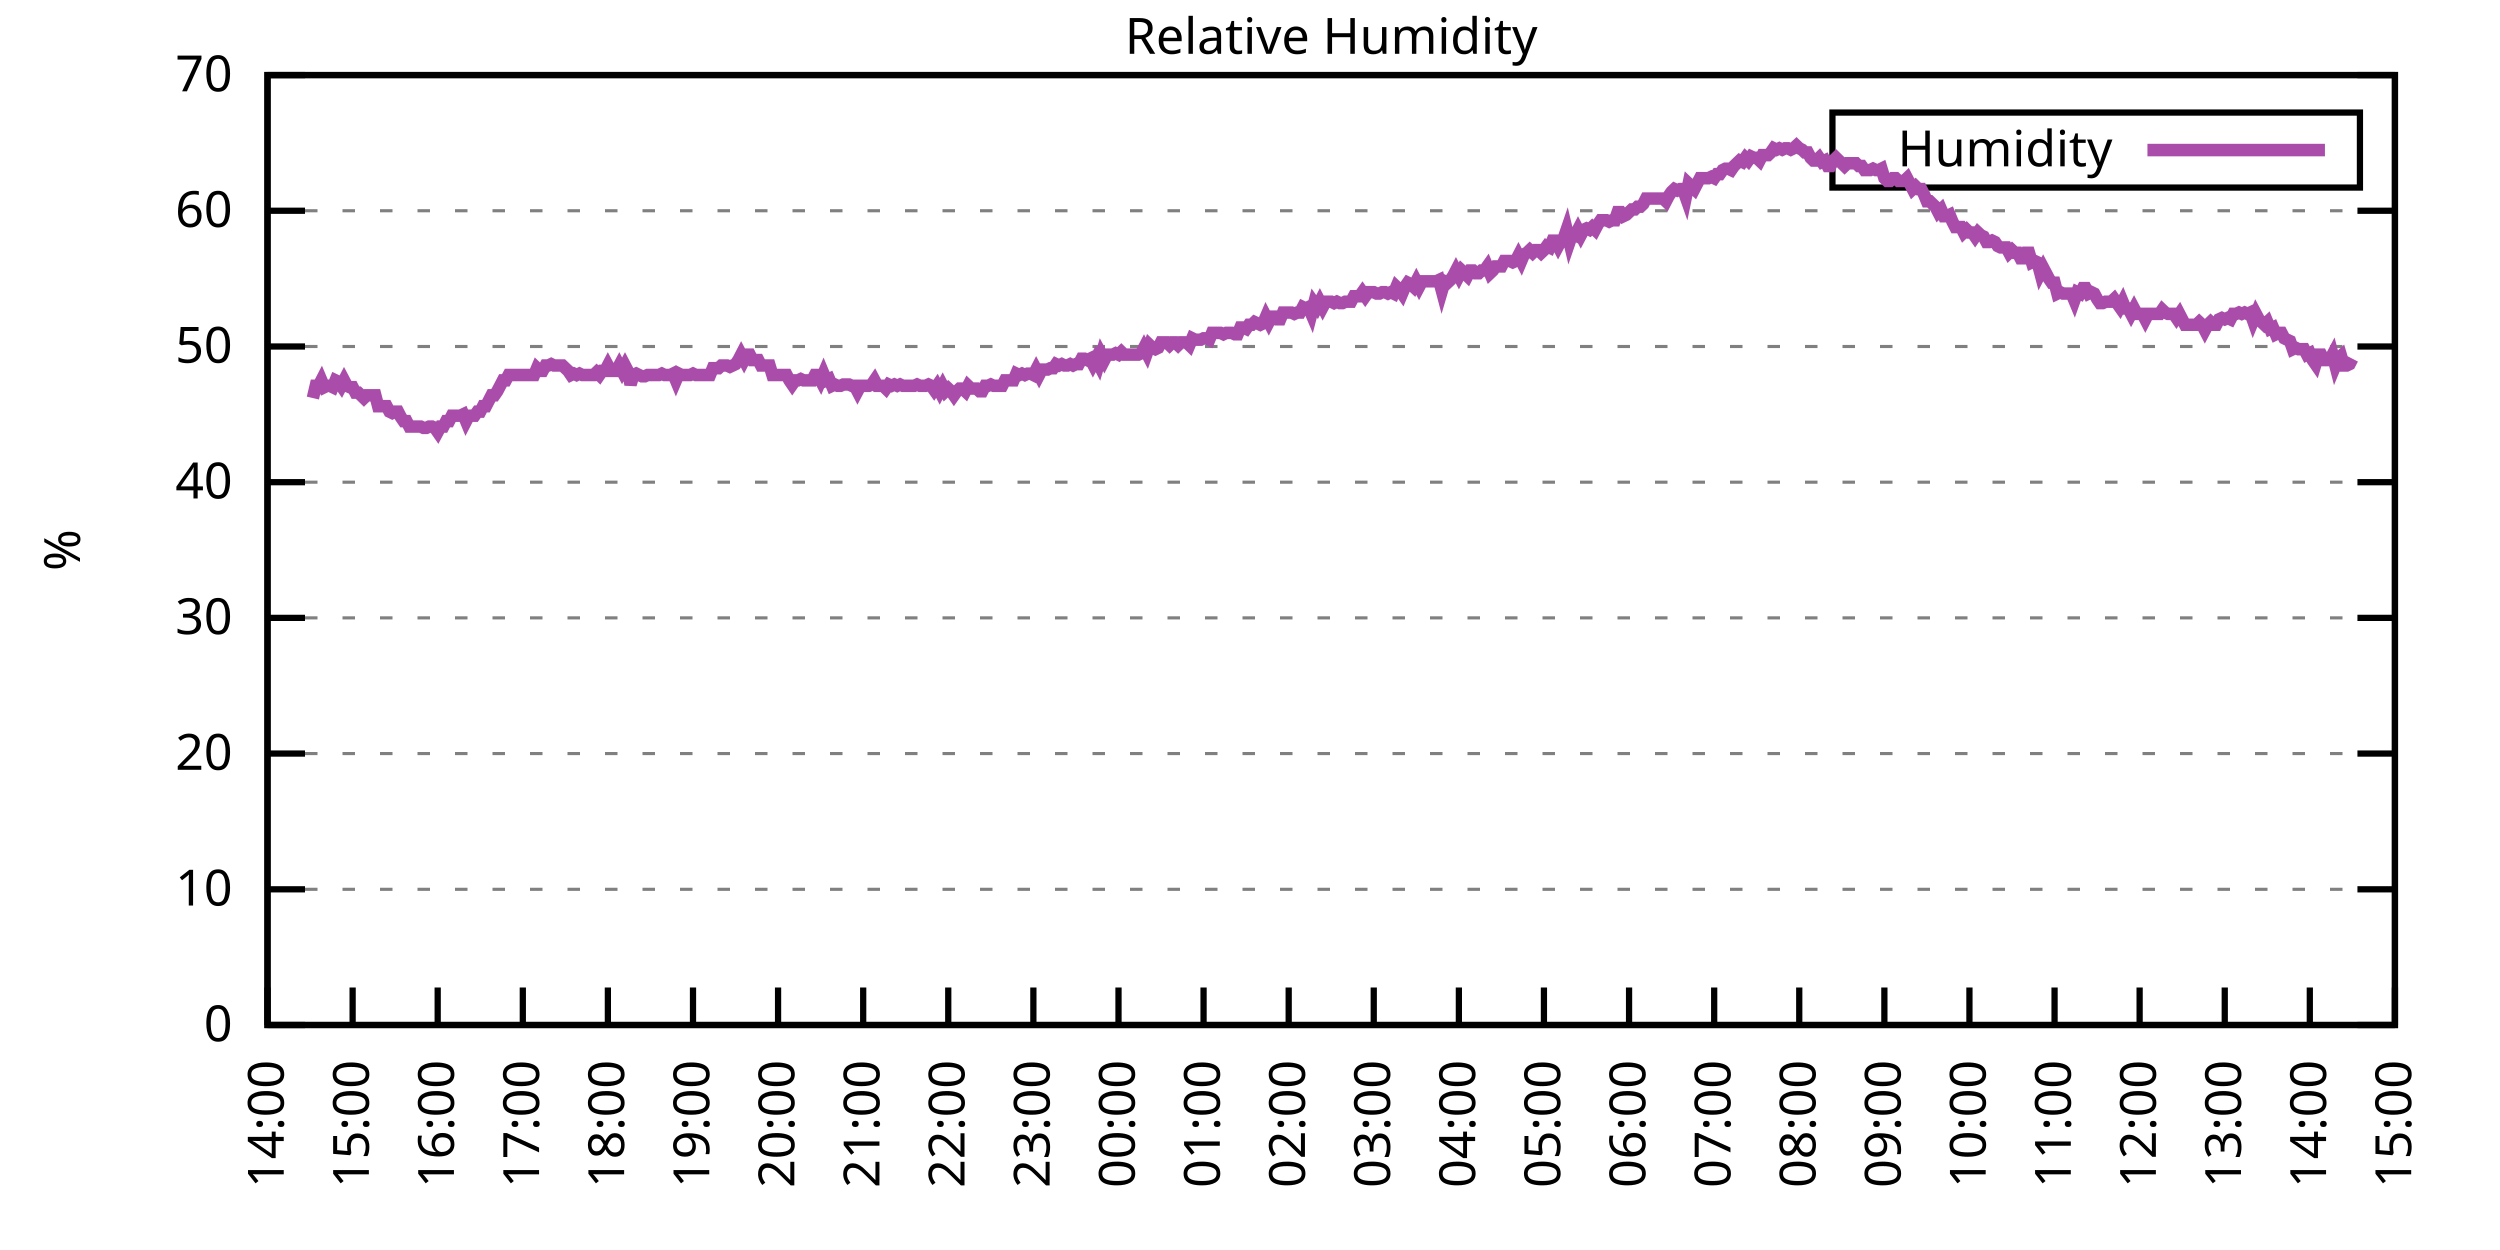
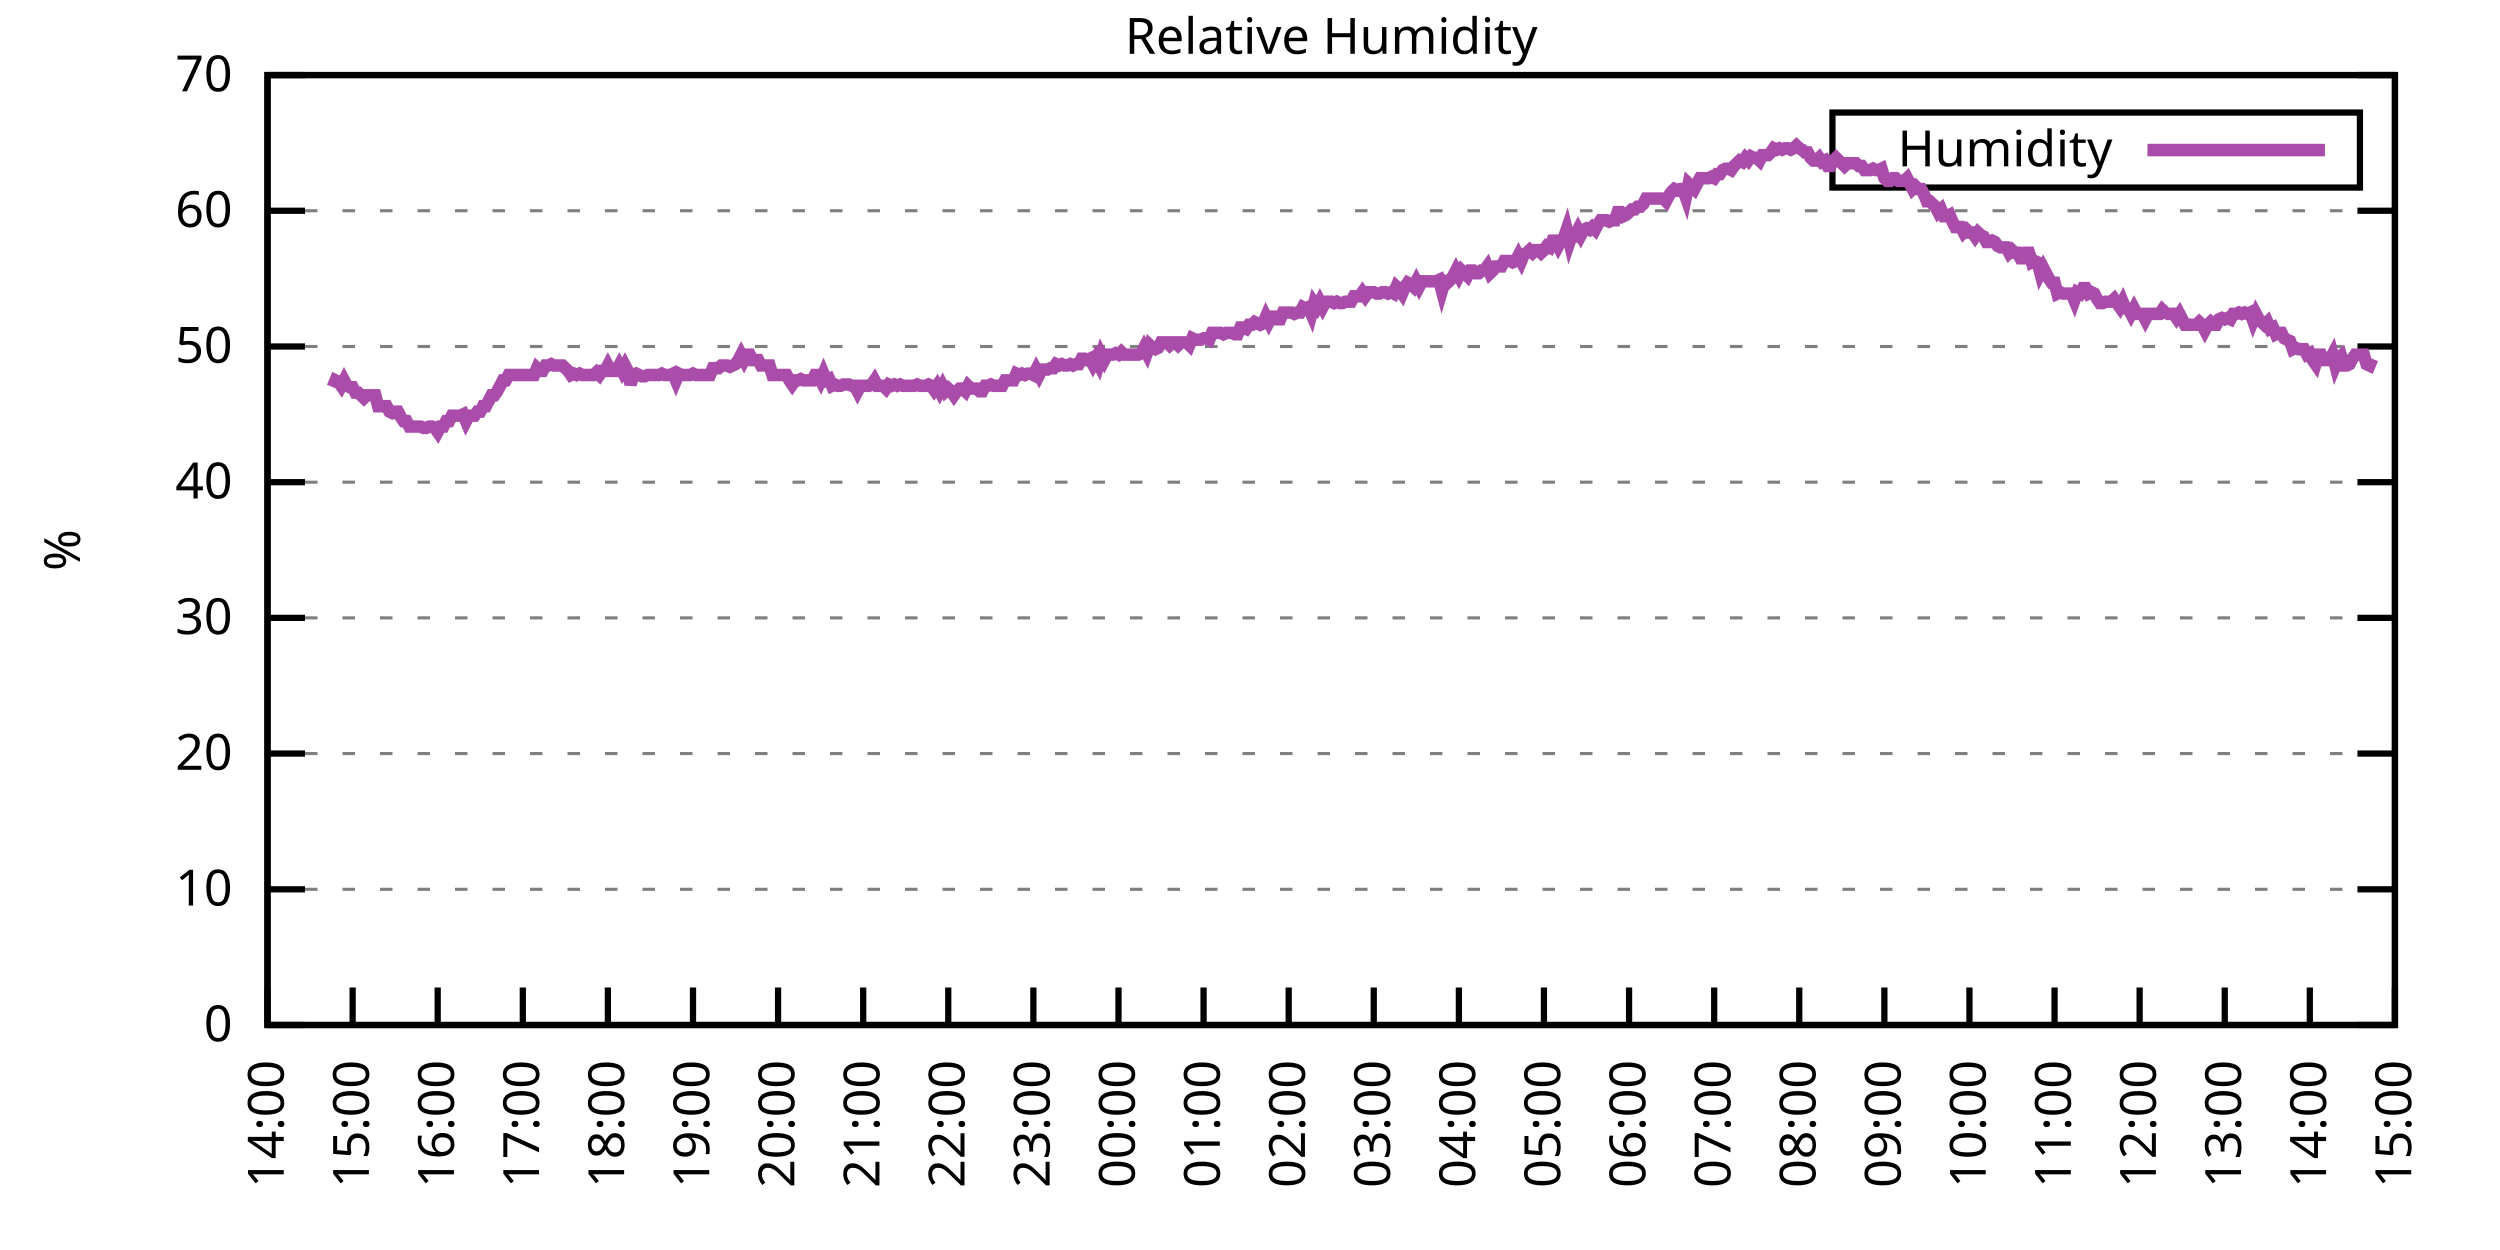
<svg xmlns="http://www.w3.org/2000/svg" xmlns:xlink="http://www.w3.org/1999/xlink" width="400" height="200" viewBox="0 0 400 200">
  <g id="gnuplot_canvas">
    <rect x="0" y="0" width="400" height="200" fill="none" />
    <defs>
      <circle id="gpDot" r="0.5" stroke-width="0.5" stroke="currentColor" />
      <path id="gpPt0" stroke-width="0.333" stroke="currentColor" d="M-1,0 h2 M0,-1 v2" />
      <path id="gpPt1" stroke-width="0.333" stroke="currentColor" d="M-1,-1 L1,1 M1,-1 L-1,1" />
      <path id="gpPt2" stroke-width="0.333" stroke="currentColor" d="M-1,0 L1,0 M0,-1 L0,1 M-1,-1 L1,1 M-1,1 L1,-1" />
      <rect id="gpPt3" stroke-width="0.333" stroke="currentColor" x="-1" y="-1" width="2" height="2" />
      <rect id="gpPt4" stroke-width="0.333" stroke="currentColor" fill="currentColor" x="-1" y="-1" width="2" height="2" />
      <circle id="gpPt5" stroke-width="0.333" stroke="currentColor" cx="0" cy="0" r="1" />
      <use xlink:href="#gpPt5" id="gpPt6" fill="currentColor" stroke="none" />
      <path id="gpPt7" stroke-width="0.333" stroke="currentColor" d="M0,-1.33 L-1.33,0.67 L1.33,0.67 z" />
      <use xlink:href="#gpPt7" id="gpPt8" fill="currentColor" stroke="none" />
      <use xlink:href="#gpPt7" id="gpPt9" stroke="currentColor" transform="rotate(180)" />
      <use xlink:href="#gpPt9" id="gpPt10" fill="currentColor" stroke="none" />
      <use xlink:href="#gpPt3" id="gpPt11" stroke="currentColor" transform="rotate(45)" />
      <use xlink:href="#gpPt11" id="gpPt12" fill="currentColor" stroke="none" />
      <path id="gpPt13" stroke-width="0.333" stroke="currentColor" d="M0,1.330 L1.265,0.411 L0.782,-1.067 L-0.782,-1.076 L-1.265,0.411 z" />
      <use xlink:href="#gpPt13" id="gpPt14" fill="currentColor" stroke="none" />
      <filter id="textbox" filterUnits="objectBoundingBox" x="0" y="0" height="1" width="1">
        <feFlood flood-color="white" flood-opacity="1" result="bgnd" />
        <feComposite in="SourceGraphic" in2="bgnd" operator="atop" />
      </filter>
      <filter id="greybox" filterUnits="objectBoundingBox" x="0" y="0" height="1" width="1">
        <feFlood flood-color="lightgrey" flood-opacity="1" result="grey" />
        <feComposite in="SourceGraphic" in2="grey" operator="atop" />
      </filter>
    </defs>
    <g fill="none" color="white" stroke="currentColor" stroke-width="1.00" stroke-linecap="butt" stroke-linejoin="miter">
</g>
    <g fill="none" color="black" stroke="currentColor" stroke-width="1.00" stroke-linecap="butt" stroke-linejoin="miter">
      <g stroke="none" shape-rendering="crispEdges">
        <polygon fill="rgb(255, 255, 255)" points="42.80,164.00 383.18,164.00 383.18,12.02 42.80,12.02 " />
      </g>
    </g>
    <g fill="none" color="black" stroke="currentColor" stroke-width="1.00" stroke-linecap="butt" stroke-linejoin="miter">
</g>
    <g fill="none" color="black" stroke="black" stroke-width="0.50" stroke-linecap="butt" stroke-linejoin="miter">
</g>
    <g fill="none" color="gray" stroke="currentColor" stroke-width="0.50" stroke-linecap="butt" stroke-linejoin="miter">
      <path stroke="gray" stroke-dasharray="2,4" class="gridline" d="M42.80,164.00 L383.19,164.00  " />
    </g>
    <g fill="none" color="gray" stroke="gray" stroke-width="1.00" stroke-linecap="butt" stroke-linejoin="miter">
</g>
    <g fill="none" color="black" stroke="currentColor" stroke-width="1.00" stroke-linecap="butt" stroke-linejoin="miter">
      <path stroke="black" d="M42.80,164.00 L48.80,164.00 M383.19,164.00 L377.19,164.00  " />
      <g transform="translate(37.20,166.60)" stroke="none" fill="black" font-family="Sans" font-size="8.00" text-anchor="end">
        <text>
          <tspan font-family="Sans"> 0</tspan>
        </text>
      </g>
    </g>
    <g fill="none" color="black" stroke="currentColor" stroke-width="1.00" stroke-linecap="butt" stroke-linejoin="miter">
</g>
    <g fill="none" color="black" stroke="black" stroke-width="0.50" stroke-linecap="butt" stroke-linejoin="miter">
</g>
    <g fill="none" color="gray" stroke="currentColor" stroke-width="0.50" stroke-linecap="butt" stroke-linejoin="miter">
      <path stroke="gray" stroke-dasharray="2,4" class="gridline" d="M42.80,142.29 L383.19,142.29  " />
    </g>
    <g fill="none" color="gray" stroke="gray" stroke-width="1.00" stroke-linecap="butt" stroke-linejoin="miter">
</g>
    <g fill="none" color="black" stroke="currentColor" stroke-width="1.00" stroke-linecap="butt" stroke-linejoin="miter">
      <path stroke="black" d="M42.80,142.29 L48.80,142.29 M383.19,142.29 L377.19,142.29  " />
      <g transform="translate(37.20,144.89)" stroke="none" fill="black" font-family="Sans" font-size="8.00" text-anchor="end">
        <text>
          <tspan font-family="Sans"> 10</tspan>
        </text>
      </g>
    </g>
    <g fill="none" color="black" stroke="currentColor" stroke-width="1.00" stroke-linecap="butt" stroke-linejoin="miter">
</g>
    <g fill="none" color="black" stroke="black" stroke-width="0.50" stroke-linecap="butt" stroke-linejoin="miter">
</g>
    <g fill="none" color="gray" stroke="currentColor" stroke-width="0.50" stroke-linecap="butt" stroke-linejoin="miter">
      <path stroke="gray" stroke-dasharray="2,4" class="gridline" d="M42.80,120.57 L383.19,120.57  " />
    </g>
    <g fill="none" color="gray" stroke="gray" stroke-width="1.00" stroke-linecap="butt" stroke-linejoin="miter">
</g>
    <g fill="none" color="black" stroke="currentColor" stroke-width="1.00" stroke-linecap="butt" stroke-linejoin="miter">
      <path stroke="black" d="M42.80,120.57 L48.80,120.57 M383.19,120.57 L377.19,120.57  " />
      <g transform="translate(37.20,123.17)" stroke="none" fill="black" font-family="Sans" font-size="8.00" text-anchor="end">
        <text>
          <tspan font-family="Sans"> 20</tspan>
        </text>
      </g>
    </g>
    <g fill="none" color="black" stroke="currentColor" stroke-width="1.00" stroke-linecap="butt" stroke-linejoin="miter">
</g>
    <g fill="none" color="black" stroke="black" stroke-width="0.50" stroke-linecap="butt" stroke-linejoin="miter">
</g>
    <g fill="none" color="gray" stroke="currentColor" stroke-width="0.50" stroke-linecap="butt" stroke-linejoin="miter">
      <path stroke="gray" stroke-dasharray="2,4" class="gridline" d="M42.80,98.86 L383.19,98.86  " />
    </g>
    <g fill="none" color="gray" stroke="gray" stroke-width="1.00" stroke-linecap="butt" stroke-linejoin="miter">
</g>
    <g fill="none" color="black" stroke="currentColor" stroke-width="1.00" stroke-linecap="butt" stroke-linejoin="miter">
      <path stroke="black" d="M42.80,98.86 L48.80,98.86 M383.19,98.86 L377.19,98.86  " />
      <g transform="translate(37.20,101.46)" stroke="none" fill="black" font-family="Sans" font-size="8.00" text-anchor="end">
        <text>
          <tspan font-family="Sans"> 30</tspan>
        </text>
      </g>
    </g>
    <g fill="none" color="black" stroke="currentColor" stroke-width="1.00" stroke-linecap="butt" stroke-linejoin="miter">
</g>
    <g fill="none" color="black" stroke="black" stroke-width="0.50" stroke-linecap="butt" stroke-linejoin="miter">
</g>
    <g fill="none" color="gray" stroke="currentColor" stroke-width="0.50" stroke-linecap="butt" stroke-linejoin="miter">
      <path stroke="gray" stroke-dasharray="2,4" class="gridline" d="M42.80,77.15 L383.19,77.15  " />
    </g>
    <g fill="none" color="gray" stroke="gray" stroke-width="1.00" stroke-linecap="butt" stroke-linejoin="miter">
</g>
    <g fill="none" color="black" stroke="currentColor" stroke-width="1.00" stroke-linecap="butt" stroke-linejoin="miter">
      <path stroke="black" d="M42.80,77.15 L48.80,77.15 M383.19,77.15 L377.19,77.15  " />
      <g transform="translate(37.20,79.75)" stroke="none" fill="black" font-family="Sans" font-size="8.00" text-anchor="end">
        <text>
          <tspan font-family="Sans"> 40</tspan>
        </text>
      </g>
    </g>
    <g fill="none" color="black" stroke="currentColor" stroke-width="1.00" stroke-linecap="butt" stroke-linejoin="miter">
</g>
    <g fill="none" color="black" stroke="black" stroke-width="0.50" stroke-linecap="butt" stroke-linejoin="miter">
</g>
    <g fill="none" color="gray" stroke="currentColor" stroke-width="0.50" stroke-linecap="butt" stroke-linejoin="miter">
      <path stroke="gray" stroke-dasharray="2,4" class="gridline" d="M42.80,55.44 L383.19,55.44  " />
    </g>
    <g fill="none" color="gray" stroke="gray" stroke-width="1.00" stroke-linecap="butt" stroke-linejoin="miter">
</g>
    <g fill="none" color="black" stroke="currentColor" stroke-width="1.00" stroke-linecap="butt" stroke-linejoin="miter">
      <path stroke="black" d="M42.80,55.44 L48.80,55.44 M383.19,55.44 L377.19,55.44  " />
      <g transform="translate(37.20,58.04)" stroke="none" fill="black" font-family="Sans" font-size="8.00" text-anchor="end">
        <text>
          <tspan font-family="Sans"> 50</tspan>
        </text>
      </g>
    </g>
    <g fill="none" color="black" stroke="currentColor" stroke-width="1.00" stroke-linecap="butt" stroke-linejoin="miter">
</g>
    <g fill="none" color="black" stroke="black" stroke-width="0.50" stroke-linecap="butt" stroke-linejoin="miter">
</g>
    <g fill="none" color="gray" stroke="currentColor" stroke-width="0.50" stroke-linecap="butt" stroke-linejoin="miter">
      <path stroke="gray" stroke-dasharray="2,4" class="gridline" d="M42.80,33.72 L383.19,33.72  " />
    </g>
    <g fill="none" color="gray" stroke="gray" stroke-width="1.00" stroke-linecap="butt" stroke-linejoin="miter">
</g>
    <g fill="none" color="black" stroke="currentColor" stroke-width="1.00" stroke-linecap="butt" stroke-linejoin="miter">
      <path stroke="black" d="M42.80,33.72 L48.80,33.72 M383.19,33.72 L377.19,33.72  " />
      <g transform="translate(37.20,36.32)" stroke="none" fill="black" font-family="Sans" font-size="8.00" text-anchor="end">
        <text>
          <tspan font-family="Sans"> 60</tspan>
        </text>
      </g>
    </g>
    <g fill="none" color="black" stroke="currentColor" stroke-width="1.00" stroke-linecap="butt" stroke-linejoin="miter">
</g>
    <g fill="none" color="black" stroke="black" stroke-width="0.50" stroke-linecap="butt" stroke-linejoin="miter">
</g>
    <g fill="none" color="gray" stroke="currentColor" stroke-width="0.50" stroke-linecap="butt" stroke-linejoin="miter">
      <path stroke="gray" stroke-dasharray="2,4" class="gridline" d="M42.80,12.01 L383.19,12.01  " />
    </g>
    <g fill="none" color="gray" stroke="gray" stroke-width="1.00" stroke-linecap="butt" stroke-linejoin="miter">
</g>
    <g fill="none" color="black" stroke="currentColor" stroke-width="1.00" stroke-linecap="butt" stroke-linejoin="miter">
      <path stroke="black" d="M42.80,12.01 L48.80,12.01 M383.19,12.01 L377.19,12.01  " />
      <g transform="translate(37.20,14.61)" stroke="none" fill="black" font-family="Sans" font-size="8.00" text-anchor="end">
        <text>
          <tspan font-family="Sans"> 70</tspan>
        </text>
      </g>
    </g>
    <g fill="none" color="black" stroke="currentColor" stroke-width="1.00" stroke-linecap="butt" stroke-linejoin="miter">
      <path stroke="black" d="M42.80,164.00 L42.80,158.00  " />
      <g transform="translate(45.40,169.60) rotate(270.00)" stroke="none" fill="black" font-family="Sans" font-size="8.00" text-anchor="end">
        <text>
          <tspan font-family="Sans">14:00</tspan>
        </text>
      </g>
    </g>
    <g fill="none" color="black" stroke="currentColor" stroke-width="1.00" stroke-linecap="butt" stroke-linejoin="miter">
      <path stroke="black" d="M56.42,164.00 L56.42,158.00  " />
      <g transform="translate(59.02,169.60) rotate(270.00)" stroke="none" fill="black" font-family="Sans" font-size="8.00" text-anchor="end">
        <text>
          <tspan font-family="Sans">15:00</tspan>
        </text>
      </g>
    </g>
    <g fill="none" color="black" stroke="currentColor" stroke-width="1.00" stroke-linecap="butt" stroke-linejoin="miter">
      <path stroke="black" d="M70.03,164.00 L70.03,158.00  " />
      <g transform="translate(72.63,169.60) rotate(270.00)" stroke="none" fill="black" font-family="Sans" font-size="8.00" text-anchor="end">
        <text>
          <tspan font-family="Sans">16:00</tspan>
        </text>
      </g>
    </g>
    <g fill="none" color="black" stroke="currentColor" stroke-width="1.00" stroke-linecap="butt" stroke-linejoin="miter">
      <path stroke="black" d="M83.65,164.00 L83.65,158.00  " />
      <g transform="translate(86.25,169.60) rotate(270.00)" stroke="none" fill="black" font-family="Sans" font-size="8.00" text-anchor="end">
        <text>
          <tspan font-family="Sans">17:00</tspan>
        </text>
      </g>
    </g>
    <g fill="none" color="black" stroke="currentColor" stroke-width="1.00" stroke-linecap="butt" stroke-linejoin="miter">
      <path stroke="black" d="M97.26,164.00 L97.26,158.00  " />
      <g transform="translate(99.86,169.60) rotate(270.00)" stroke="none" fill="black" font-family="Sans" font-size="8.00" text-anchor="end">
        <text>
          <tspan font-family="Sans">18:00</tspan>
        </text>
      </g>
    </g>
    <g fill="none" color="black" stroke="currentColor" stroke-width="1.00" stroke-linecap="butt" stroke-linejoin="miter">
      <path stroke="black" d="M110.88,164.00 L110.88,158.00  " />
      <g transform="translate(113.48,169.60) rotate(270.00)" stroke="none" fill="black" font-family="Sans" font-size="8.00" text-anchor="end">
        <text>
          <tspan font-family="Sans">19:00</tspan>
        </text>
      </g>
    </g>
    <g fill="none" color="black" stroke="currentColor" stroke-width="1.00" stroke-linecap="butt" stroke-linejoin="miter">
      <path stroke="black" d="M124.49,164.00 L124.49,158.00  " />
      <g transform="translate(127.09,169.60) rotate(270.00)" stroke="none" fill="black" font-family="Sans" font-size="8.00" text-anchor="end">
        <text>
          <tspan font-family="Sans">20:00</tspan>
        </text>
      </g>
    </g>
    <g fill="none" color="black" stroke="currentColor" stroke-width="1.00" stroke-linecap="butt" stroke-linejoin="miter">
      <path stroke="black" d="M138.11,164.00 L138.11,158.00  " />
      <g transform="translate(140.71,169.60) rotate(270.00)" stroke="none" fill="black" font-family="Sans" font-size="8.00" text-anchor="end">
        <text>
          <tspan font-family="Sans">21:00</tspan>
        </text>
      </g>
    </g>
    <g fill="none" color="black" stroke="currentColor" stroke-width="1.00" stroke-linecap="butt" stroke-linejoin="miter">
      <path stroke="black" d="M151.72,164.00 L151.72,158.00  " />
      <g transform="translate(154.32,169.60) rotate(270.00)" stroke="none" fill="black" font-family="Sans" font-size="8.00" text-anchor="end">
        <text>
          <tspan font-family="Sans">22:00</tspan>
        </text>
      </g>
    </g>
    <g fill="none" color="black" stroke="currentColor" stroke-width="1.00" stroke-linecap="butt" stroke-linejoin="miter">
      <path stroke="black" d="M165.34,164.00 L165.34,158.00  " />
      <g transform="translate(167.94,169.60) rotate(270.00)" stroke="none" fill="black" font-family="Sans" font-size="8.00" text-anchor="end">
        <text>
          <tspan font-family="Sans">23:00</tspan>
        </text>
      </g>
    </g>
    <g fill="none" color="black" stroke="currentColor" stroke-width="1.00" stroke-linecap="butt" stroke-linejoin="miter">
      <path stroke="black" d="M178.96,164.00 L178.96,158.00  " />
      <g transform="translate(181.56,169.60) rotate(270.00)" stroke="none" fill="black" font-family="Sans" font-size="8.00" text-anchor="end">
        <text>
          <tspan font-family="Sans">00:00</tspan>
        </text>
      </g>
    </g>
    <g fill="none" color="black" stroke="currentColor" stroke-width="1.00" stroke-linecap="butt" stroke-linejoin="miter">
      <path stroke="black" d="M192.57,164.00 L192.57,158.00  " />
      <g transform="translate(195.17,169.60) rotate(270.00)" stroke="none" fill="black" font-family="Sans" font-size="8.00" text-anchor="end">
        <text>
          <tspan font-family="Sans">01:00</tspan>
        </text>
      </g>
    </g>
    <g fill="none" color="black" stroke="currentColor" stroke-width="1.00" stroke-linecap="butt" stroke-linejoin="miter">
      <path stroke="black" d="M206.19,164.00 L206.19,158.00  " />
      <g transform="translate(208.79,169.60) rotate(270.00)" stroke="none" fill="black" font-family="Sans" font-size="8.00" text-anchor="end">
        <text>
          <tspan font-family="Sans">02:00</tspan>
        </text>
      </g>
    </g>
    <g fill="none" color="black" stroke="currentColor" stroke-width="1.00" stroke-linecap="butt" stroke-linejoin="miter">
      <path stroke="black" d="M219.80,164.00 L219.80,158.00  " />
      <g transform="translate(222.40,169.60) rotate(270.00)" stroke="none" fill="black" font-family="Sans" font-size="8.00" text-anchor="end">
        <text>
          <tspan font-family="Sans">03:00</tspan>
        </text>
      </g>
    </g>
    <g fill="none" color="black" stroke="currentColor" stroke-width="1.00" stroke-linecap="butt" stroke-linejoin="miter">
      <path stroke="black" d="M233.42,164.00 L233.42,158.00  " />
      <g transform="translate(236.02,169.60) rotate(270.00)" stroke="none" fill="black" font-family="Sans" font-size="8.00" text-anchor="end">
        <text>
          <tspan font-family="Sans">04:00</tspan>
        </text>
      </g>
    </g>
    <g fill="none" color="black" stroke="currentColor" stroke-width="1.00" stroke-linecap="butt" stroke-linejoin="miter">
      <path stroke="black" d="M247.03,164.00 L247.03,158.00  " />
      <g transform="translate(249.63,169.60) rotate(270.00)" stroke="none" fill="black" font-family="Sans" font-size="8.00" text-anchor="end">
        <text>
          <tspan font-family="Sans">05:00</tspan>
        </text>
      </g>
    </g>
    <g fill="none" color="black" stroke="currentColor" stroke-width="1.00" stroke-linecap="butt" stroke-linejoin="miter">
      <path stroke="black" d="M260.65,164.00 L260.65,158.00  " />
      <g transform="translate(263.25,169.60) rotate(270.00)" stroke="none" fill="black" font-family="Sans" font-size="8.00" text-anchor="end">
        <text>
          <tspan font-family="Sans">06:00</tspan>
        </text>
      </g>
    </g>
    <g fill="none" color="black" stroke="currentColor" stroke-width="1.00" stroke-linecap="butt" stroke-linejoin="miter">
      <path stroke="black" d="M274.27,164.00 L274.27,158.00  " />
      <g transform="translate(276.87,169.60) rotate(270.00)" stroke="none" fill="black" font-family="Sans" font-size="8.00" text-anchor="end">
        <text>
          <tspan font-family="Sans">07:00</tspan>
        </text>
      </g>
    </g>
    <g fill="none" color="black" stroke="currentColor" stroke-width="1.00" stroke-linecap="butt" stroke-linejoin="miter">
      <path stroke="black" d="M287.88,164.00 L287.88,158.00  " />
      <g transform="translate(290.48,169.60) rotate(270.00)" stroke="none" fill="black" font-family="Sans" font-size="8.00" text-anchor="end">
        <text>
          <tspan font-family="Sans">08:00</tspan>
        </text>
      </g>
    </g>
    <g fill="none" color="black" stroke="currentColor" stroke-width="1.00" stroke-linecap="butt" stroke-linejoin="miter">
      <path stroke="black" d="M301.50,164.00 L301.50,158.00  " />
      <g transform="translate(304.10,169.60) rotate(270.00)" stroke="none" fill="black" font-family="Sans" font-size="8.00" text-anchor="end">
        <text>
          <tspan font-family="Sans">09:00</tspan>
        </text>
      </g>
    </g>
    <g fill="none" color="black" stroke="currentColor" stroke-width="1.00" stroke-linecap="butt" stroke-linejoin="miter">
      <path stroke="black" d="M315.11,164.00 L315.11,158.00  " />
      <g transform="translate(317.71,169.60) rotate(270.00)" stroke="none" fill="black" font-family="Sans" font-size="8.00" text-anchor="end">
        <text>
          <tspan font-family="Sans">10:00</tspan>
        </text>
      </g>
    </g>
    <g fill="none" color="black" stroke="currentColor" stroke-width="1.00" stroke-linecap="butt" stroke-linejoin="miter">
      <path stroke="black" d="M328.73,164.00 L328.73,158.00  " />
      <g transform="translate(331.33,169.60) rotate(270.00)" stroke="none" fill="black" font-family="Sans" font-size="8.00" text-anchor="end">
        <text>
          <tspan font-family="Sans">11:00</tspan>
        </text>
      </g>
    </g>
    <g fill="none" color="black" stroke="currentColor" stroke-width="1.00" stroke-linecap="butt" stroke-linejoin="miter">
      <path stroke="black" d="M342.34,164.00 L342.34,158.00  " />
      <g transform="translate(344.94,169.60) rotate(270.00)" stroke="none" fill="black" font-family="Sans" font-size="8.00" text-anchor="end">
        <text>
          <tspan font-family="Sans">12:00</tspan>
        </text>
      </g>
    </g>
    <g fill="none" color="black" stroke="currentColor" stroke-width="1.00" stroke-linecap="butt" stroke-linejoin="miter">
      <path stroke="black" d="M355.96,164.00 L355.96,158.00  " />
      <g transform="translate(358.56,169.60) rotate(270.00)" stroke="none" fill="black" font-family="Sans" font-size="8.00" text-anchor="end">
        <text>
          <tspan font-family="Sans">13:00</tspan>
        </text>
      </g>
    </g>
    <g fill="none" color="black" stroke="currentColor" stroke-width="1.00" stroke-linecap="butt" stroke-linejoin="miter">
      <path stroke="black" d="M369.57,164.00 L369.57,158.00  " />
      <g transform="translate(372.17,169.60) rotate(270.00)" stroke="none" fill="black" font-family="Sans" font-size="8.00" text-anchor="end">
        <text>
          <tspan font-family="Sans">14:00</tspan>
        </text>
      </g>
    </g>
    <g fill="none" color="black" stroke="currentColor" stroke-width="1.00" stroke-linecap="butt" stroke-linejoin="miter">
      <path stroke="black" d="M383.19,164.00 L383.19,158.00  " />
      <g transform="translate(385.79,169.60) rotate(270.00)" stroke="none" fill="black" font-family="Sans" font-size="8.00" text-anchor="end">
        <text>
          <tspan font-family="Sans">15:00</tspan>
        </text>
      </g>
    </g>
    <g fill="none" color="black" stroke="currentColor" stroke-width="1.00" stroke-linecap="butt" stroke-linejoin="miter">
</g>
    <g fill="none" color="black" stroke="currentColor" stroke-width="1.00" stroke-linecap="butt" stroke-linejoin="miter">
      <path stroke="black" d="M42.80,12.01 L42.80,164.00 L383.19,164.00 L383.19,12.01 L42.80,12.01 Z  " />
    </g>
    <g fill="none" color="black" stroke="currentColor" stroke-width="1.00" stroke-linecap="butt" stroke-linejoin="miter">
</g>
    <g fill="none" color="black" stroke="currentColor" stroke-width="1.00" stroke-linecap="butt" stroke-linejoin="miter">
      <path stroke="black" d="M293.19,30.01 L293.19,18.01 L377.59,18.01 L377.59,30.01 L293.19,30.01 Z  " />
    </g>
    <g id="Relative_Humidity_plot_1">
      <g fill="none" color="white" stroke="black" stroke-width="2.00" stroke-linecap="butt" stroke-linejoin="miter">
</g>
      <g fill="none" color="black" stroke="currentColor" stroke-width="2.00" stroke-linecap="butt" stroke-linejoin="miter">
        <g transform="translate(337.99,26.61)" stroke="none" fill="black" font-family="Sans" font-size="8.00" text-anchor="end">
          <text>
            <tspan font-family="Sans">Humidity</tspan>
          </text>
        </g>
      </g>
      <g fill="none" color="black" stroke="currentColor" stroke-width="2.00" stroke-linecap="butt" stroke-linejoin="miter">
-         <path stroke="rgb(170,  76, 170)" d="M343.59,24.01 L371.99,24.01 M50.06,63.69 L50.52,61.73 L50.97,61.73 L51.42,60.86 L51.88,61.95 L52.33,61.73   L52.78,61.73 L53.24,61.95 L53.69,60.86 L54.15,61.08 L54.60,61.73 L55.05,60.86 L55.51,61.73 L55.96,61.95   L56.42,61.95 L56.87,62.82 L57.32,62.82 L57.78,63.25 L58.23,63.69 L58.68,63.25 L59.59,63.25 L60.05,63.25   L60.50,64.99 L60.95,64.99 L61.41,64.99 L61.86,64.99 L62.32,65.86 L62.77,66.08 L63.22,65.86 L63.68,65.86   L64.13,66.73 L64.58,67.38 L65.04,67.38 L65.49,68.25 L65.95,68.25 L66.40,68.25 L66.85,68.25 L67.31,68.25   L67.76,68.46 L68.22,68.46 L68.67,68.25 L69.12,68.25 L69.58,68.46 L70.03,69.11 L70.49,68.25 L70.94,68.25   L71.39,67.38 L71.85,67.38 L72.30,66.51 L72.75,66.51 L73.21,66.51 L73.66,66.51 L74.12,66.29 L74.57,67.38   L75.02,66.51 L75.48,66.51 L75.93,66.51 L76.39,65.86 L76.84,65.86 L77.29,64.99 L77.75,64.99 L78.20,64.12   L78.65,63.25 L79.11,63.25 L79.56,62.60 L80.02,61.73 L80.47,60.86 L80.92,60.86 L81.38,60.00 L81.83,60.00   L82.29,60.00 L82.74,60.00 L83.19,60.00 L83.65,60.00 L84.10,60.00 L84.55,60.00 L85.01,60.00 L85.46,60.00   L85.92,58.91 L86.37,59.34 L86.82,59.34 L87.28,58.48 L87.73,58.48 L88.19,58.26 L88.64,58.48 L89.09,58.48   L89.55,58.48 L90.00,58.48 L90.45,58.91 L90.91,59.34 L91.36,60.00 L91.82,59.78 L92.27,60.00 L92.72,59.78   L93.18,60.00 L93.63,60.00 L94.09,60.00 L94.54,60.00 L94.99,60.00 L95.45,59.56 L95.90,60.00 L96.35,59.34   L96.81,59.34 L97.26,58.48 L97.72,59.34 L98.17,59.34 L98.62,59.34 L99.08,58.48 L99.53,59.34 L99.99,58.48   L100.44,59.34 L100.89,61.52 L101.35,60.00 L101.80,59.78 L102.25,60.00 L102.71,60.21 L103.16,60.21 L103.62,60.00   L104.07,60.00 L104.52,60.00 L104.98,60.00 L105.43,60.00 L105.89,59.78 L106.34,60.00 L106.79,60.00 L107.25,60.00   L107.70,59.78 L108.15,60.86 L108.61,59.78 L109.06,60.00 L109.52,60.00 L109.97,60.00 L110.42,60.00 L110.88,59.78   L111.33,60.00 L111.79,60.00 L112.24,60.00 L112.69,60.00 L113.15,60.00 L113.60,60.00 L114.05,58.91 L114.51,58.91   L114.96,58.91 L115.42,58.48 L115.87,58.48 L116.32,58.48 L116.78,58.69 L117.23,58.48 L117.69,58.26 L118.14,57.61   L118.59,56.74 L119.05,57.61 L119.50,56.74 L119.96,56.74 L120.41,57.61 L120.86,57.61 L121.32,57.61 L121.77,58.48   L122.22,58.48 L122.68,58.48 L123.13,58.48 L123.59,60.00 L124.04,60.00 L124.49,60.00 L124.95,60.00 L125.40,60.00   L125.86,60.00 L126.31,60.86 L126.76,61.52 L127.22,60.86 L127.67,60.86 L128.12,60.65 L128.58,60.86 L129.03,60.86   L129.49,60.86 L129.94,60.86 L130.39,60.00 L130.85,60.00 L131.30,60.86 L131.76,59.78 L132.21,60.86 L132.66,60.65   L133.12,61.73 L133.57,61.52 L134.02,61.73 L134.48,61.73 L134.93,61.52 L135.39,61.52 L135.84,61.52 L136.29,61.73   L136.75,61.73 L137.20,62.60 L137.66,61.73 L138.11,61.73 L138.56,61.73 L139.02,61.73 L139.47,61.52 L139.92,60.86   L140.38,61.73 L140.83,61.73 L141.29,61.73 L141.74,62.17 L142.19,61.52 L142.65,61.73 L143.10,61.52 L143.56,61.73   L144.01,61.52 L144.46,61.73 L144.92,61.73 L145.37,61.73 L145.82,61.73 L146.28,61.73 L146.73,61.52 L147.19,61.73   L147.64,61.73 L148.09,61.73 L148.55,61.52 L149.00,61.73 L149.46,62.38 L149.91,61.73 L150.36,62.60 L150.82,61.73   L151.27,62.60 L151.72,62.17 L152.18,62.60 L152.63,63.25 L153.09,62.60 L153.54,62.17 L153.99,62.17 L154.45,62.60   L154.90,61.73 L155.36,62.17 L155.81,62.17 L156.26,62.17 L156.72,62.60 L157.17,62.60 L157.62,61.73 L158.08,61.73   L158.53,61.52 L158.99,61.73 L159.44,61.73 L159.89,61.73 L160.35,61.73 L160.80,60.86 L161.26,60.86 L161.71,60.86   L162.16,60.86 L162.62,59.78 L163.07,60.00 L163.52,59.78 L163.98,60.00 L164.43,59.78 L164.89,59.78 L165.34,60.00   L165.79,59.13 L166.25,60.00 L166.70,59.13 L167.16,59.13 L167.61,59.13 L168.06,58.91 L168.52,58.91 L168.97,58.26   L169.43,58.48 L169.88,58.26 L170.33,58.48 L170.79,58.48 L171.24,58.26 L171.69,58.48 L172.15,58.26 L172.60,58.26   L173.06,57.39 L173.51,57.39 L173.96,57.61 L174.42,57.39 L174.87,58.26 L175.33,57.39 L175.78,58.26 L176.23,56.74   L176.69,57.61 L177.14,56.74 L177.59,56.74 L178.05,56.74 L178.50,56.52 L178.96,56.74 L179.41,56.30 L179.86,56.74   L180.32,56.74 L180.77,56.74 L181.23,56.74 L181.68,56.74 L182.13,56.74 L182.59,56.52 L183.04,55.65 L183.49,56.52   L183.95,55.22 L184.40,55.65 L184.86,55.87 L185.31,55.65 L185.76,54.78 L186.22,54.78 L186.67,54.78 L187.13,55.22   L187.58,54.78 L188.03,54.78 L188.49,55.22 L188.94,54.78 L189.39,54.78 L189.85,54.78 L190.30,55.22 L190.76,54.13   L191.21,54.35 L191.66,54.35 L192.12,54.35 L192.57,54.13 L193.03,54.13 L193.48,54.35 L193.93,53.26 L194.39,53.26   L194.84,53.26 L195.29,53.26 L195.75,53.48 L196.20,53.26 L196.66,53.26 L197.11,53.26 L197.56,53.48 L198.02,53.48   L198.47,52.40 L198.93,52.40 L199.38,52.61 L199.83,51.96 L200.29,51.96 L200.74,51.53 L201.19,51.74 L201.65,51.96   L202.10,51.74 L202.56,50.66 L203.01,51.53 L203.46,50.66 L203.92,50.66 L204.37,51.09 L204.83,51.09 L205.28,50.01   L205.73,50.01 L206.19,50.01 L206.64,50.01 L207.09,50.22 L207.55,50.01 L208.00,50.01 L208.46,49.14 L208.91,49.36   L209.36,49.14 L209.82,50.22 L210.27,48.49 L210.73,49.14 L211.18,48.27 L211.63,49.14 L212.09,48.27 L212.54,48.27   L213.00,48.27 L213.45,48.49 L213.90,48.27 L214.36,48.49 L214.81,48.49 L215.26,48.27 L215.72,48.27 L216.17,48.27   L216.63,47.40 L217.08,47.40 L217.53,47.40 L217.99,46.75 L218.44,47.40 L218.90,46.75 L219.35,46.75 L219.80,46.75   L220.26,46.97 L220.71,46.97 L221.16,46.75 L221.62,46.75 L222.07,46.97 L222.53,46.75 L222.98,46.97 L223.43,45.88   L223.89,46.32 L224.34,46.97 L224.80,45.88 L225.25,45.23 L225.70,45.45 L226.16,45.88 L226.61,45.01 L227.06,45.88   L227.52,45.01 L227.97,45.01 L228.43,45.01 L228.88,45.01 L229.33,45.01 L229.79,45.01 L230.24,44.80 L230.70,46.53   L231.15,45.01 L231.60,45.23 L232.06,44.80 L232.51,44.15 L232.96,43.28 L233.42,44.15 L233.87,43.28 L234.33,43.71   L234.78,44.15 L235.23,43.28 L235.69,43.28 L236.14,43.71 L236.60,43.71 L237.05,43.28 L237.50,43.28 L237.96,42.63   L238.41,43.71 L238.86,43.28 L239.32,42.63 L239.77,42.63 L240.23,42.63 L240.68,41.76 L241.13,41.76 L241.59,41.76   L242.04,41.97 L242.50,41.76 L242.95,40.89 L243.40,41.76 L243.86,40.67 L244.31,40.45 L244.76,40.02 L245.22,40.45   L245.67,40.02 L246.13,40.02 L246.58,40.45 L247.03,40.02 L247.49,39.37 L247.94,39.59 L248.40,38.50 L248.85,38.50   L249.30,39.37 L249.76,38.50 L250.21,38.07 L250.66,36.76 L251.12,38.72 L251.57,37.41 L252.03,37.63 L252.48,36.76   L252.93,37.63 L253.39,36.76 L253.84,36.55 L254.30,36.76 L254.75,36.33 L255.20,36.76 L255.66,35.89 L256.11,35.24   L256.56,35.24 L257.02,35.24 L257.47,35.46 L257.93,35.24 L258.38,35.24 L258.83,33.94 L259.29,33.94 L259.74,34.59   L260.20,34.37 L260.65,33.94 L261.10,33.51 L261.56,33.51 L262.01,33.07 L262.47,33.07 L262.92,32.64 L263.37,31.77   L263.83,31.77 L264.28,31.77 L264.73,31.77 L265.19,31.77 L265.64,31.77 L266.10,31.77 L266.55,32.20 L267.00,31.33   L267.46,30.68 L267.91,30.25 L268.37,30.47 L268.82,30.25 L269.27,30.25 L269.73,31.55 L270.18,29.38 L270.63,29.81   L271.09,30.25 L271.54,29.38 L272.00,28.51 L272.45,28.51 L272.90,28.51 L273.36,28.51 L273.81,28.29 L274.27,28.51   L274.72,27.86 L275.17,27.86 L275.63,27.21 L276.08,26.99 L276.53,26.99 L276.99,27.21 L277.44,26.56 L277.90,26.12   L278.35,25.69 L278.80,25.91 L279.26,25.25 L279.71,25.69 L280.17,25.04 L280.62,25.25 L281.07,25.25 L281.53,25.69   L281.98,24.82 L282.43,24.82 L282.89,24.82 L283.34,24.39 L283.80,23.73 L284.25,23.95 L284.70,23.73 L285.16,23.95   L285.61,23.73 L286.07,23.73 L286.52,23.95 L286.97,23.73 L287.43,23.30 L287.88,23.73 L288.33,23.95 L288.79,24.39   L289.24,24.39 L289.70,25.25 L290.15,25.69 L290.60,25.69 L291.06,25.25 L291.51,25.91 L291.97,25.69 L292.42,26.56   L292.87,26.56 L293.33,25.69 L293.78,25.25 L294.23,25.69 L294.69,26.12 L295.14,26.56 L295.60,26.12 L296.05,26.12   L296.50,26.12 L296.96,26.12 L297.41,26.56 L297.87,26.56 L298.32,27.21 L298.77,27.21 L299.23,27.21 L299.68,26.99   L300.13,27.21 L300.59,27.21 L301.04,26.99 L301.50,28.51 L301.95,28.95 L302.40,28.95 L302.86,28.51 L303.31,28.51   L303.77,28.95 L304.22,28.95 L304.67,28.95 L305.13,28.51 L305.58,29.38 L306.03,30.25 L306.49,29.81 L306.94,30.25   L307.40,30.25 L307.85,31.12 L308.30,32.20 L308.76,32.20 L309.21,32.64 L309.67,33.07 L310.12,33.94 L310.57,33.51   L311.03,34.59 L311.48,34.59 L311.94,34.37 L312.39,35.46 L312.84,36.33 L313.30,36.33 L313.75,36.33 L314.20,37.20   L314.66,36.76 L315.11,37.20 L315.57,37.20 L316.02,37.85 L316.47,37.20 L316.93,37.63 L317.38,37.85 L317.84,38.72   L318.29,38.72 L318.74,38.50 L319.20,38.72 L319.65,39.37 L320.10,39.59 L320.56,39.59 L321.01,39.59 L321.47,40.45   L321.92,40.02 L322.37,40.45 L322.83,40.45 L323.28,41.32 L323.74,41.32 L324.19,40.45 L324.64,40.45 L325.10,41.97   L325.55,41.76 L326.00,41.97 L326.46,43.71 L326.91,42.84 L327.37,43.71 L327.82,44.58 L328.27,45.23 L328.73,45.23   L329.18,46.97 L329.64,46.75 L330.09,46.97 L330.54,46.97 L331.00,46.97 L331.45,46.97 L331.90,48.05 L332.36,46.75   L332.81,46.97 L333.27,46.10 L333.72,46.10 L334.17,46.97 L334.63,46.75 L335.08,46.97 L335.54,47.84 L335.99,48.49   L336.44,48.49 L336.90,48.27 L337.35,48.27 L337.80,48.27 L338.26,47.84 L338.71,48.49 L339.17,49.14 L339.62,48.27   L340.07,49.36 L340.53,49.36 L340.98,50.22 L341.44,49.36 L341.89,50.22 L342.34,50.22 L342.80,50.22 L343.25,51.09   L343.70,50.22 L344.16,50.22 L344.61,50.22 L345.07,50.22 L345.52,50.22 L345.97,49.57 L346.43,50.01 L346.88,50.22   L347.34,50.22 L347.79,50.22 L348.24,50.88 L348.70,50.22 L349.15,51.09 L349.60,51.96 L350.06,51.96 L350.51,51.96   L350.97,51.96 L351.42,51.96 L351.87,51.53 L352.33,51.96 L352.78,52.83 L353.24,51.96 L353.69,51.53 L354.14,51.96   L354.60,51.96 L355.05,51.09 L355.50,50.88 L355.96,51.09 L356.41,50.88 L356.87,51.09 L357.32,50.22 L357.77,50.22   L358.23,50.01 L358.68,50.22 L359.14,50.01 L359.59,50.22 L360.04,50.01 L360.50,51.31 L360.95,50.22 L361.41,51.09   L361.86,51.53 L362.31,51.96 L362.77,51.53 L363.22,52.61 L363.67,52.40 L364.13,53.48 L364.58,53.26 L365.04,53.26   L365.49,54.13 L365.94,54.35 L366.40,54.57 L366.85,55.87 L367.31,55.65 L367.76,55.87 L368.21,55.87 L368.67,55.87   L369.12,56.74 L369.57,56.52 L370.03,57.61 L370.48,58.26 L370.94,56.74 L371.39,56.74 L371.84,57.61 L372.30,57.61   L372.75,57.61 L373.21,56.74 L373.66,58.48 L374.11,57.39 L374.57,56.96 L375.02,58.48 L375.47,58.48 L375.93,58.26   L376.38,57.39  " />
+         <path stroke="rgb(170,  76, 170)" d="M343.59,24.01 L371.99,24.01 M53.24,61.95 L53.69,60.86 L54.15,61.08 L54.60,61.73 L55.05,60.86 L55.51,61.73   L55.96,61.95 L56.42,61.95 L56.87,62.82 L57.32,62.82 L57.78,63.25 L58.23,63.69 L58.68,63.25 L59.59,63.25   L60.05,63.25 L60.50,64.99 L60.95,64.99 L61.41,64.99 L61.86,64.99 L62.32,65.86 L62.77,66.08 L63.22,65.86   L63.68,65.86 L64.13,66.73 L64.58,67.38 L65.04,67.38 L65.49,68.25 L65.95,68.25 L66.40,68.25 L66.85,68.25   L67.31,68.25 L67.76,68.46 L68.22,68.46 L68.67,68.25 L69.12,68.25 L69.58,68.46 L70.03,69.11 L70.49,68.25   L70.94,68.25 L71.39,67.38 L71.85,67.38 L72.30,66.51 L72.75,66.51 L73.21,66.51 L73.66,66.51 L74.12,66.29   L74.57,67.38 L75.02,66.51 L75.48,66.51 L75.93,66.51 L76.39,65.86 L76.84,65.86 L77.29,64.99 L77.75,64.99   L78.20,64.12 L78.65,63.25 L79.11,63.25 L79.56,62.60 L80.02,61.73 L80.47,60.86 L80.92,60.86 L81.38,60.00   L81.83,60.00 L82.29,60.00 L82.74,60.00 L83.19,60.00 L83.65,60.00 L84.10,60.00 L84.55,60.00 L85.01,60.00   L85.46,60.00 L85.92,58.91 L86.37,59.34 L86.82,59.34 L87.28,58.48 L87.73,58.48 L88.19,58.26 L88.64,58.48   L89.09,58.48 L89.55,58.48 L90.00,58.48 L90.45,58.91 L90.91,59.34 L91.36,60.00 L91.82,59.78 L92.27,60.00   L92.72,59.78 L93.18,60.00 L93.63,60.00 L94.09,60.00 L94.54,60.00 L94.99,60.00 L95.45,59.56 L95.90,60.00   L96.35,59.34 L96.81,59.34 L97.26,58.48 L97.72,59.34 L98.17,59.34 L98.62,59.34 L99.08,58.48 L99.53,59.34   L99.99,58.48 L100.44,59.34 L100.89,61.52 L101.35,60.00 L101.80,59.78 L102.25,60.00 L102.71,60.21 L103.16,60.21   L103.62,60.00 L104.07,60.00 L104.52,60.00 L104.98,60.00 L105.43,60.00 L105.89,59.78 L106.34,60.00 L106.79,60.00   L107.25,60.00 L107.70,59.78 L108.15,60.86 L108.61,59.78 L109.06,60.00 L109.52,60.00 L109.97,60.00 L110.42,60.00   L110.88,59.78 L111.33,60.00 L111.79,60.00 L112.24,60.00 L112.69,60.00 L113.15,60.00 L113.60,60.00 L114.05,58.91   L114.51,58.91 L114.96,58.91 L115.42,58.48 L115.87,58.48 L116.32,58.48 L116.78,58.69 L117.23,58.48 L117.69,58.26   L118.14,57.61 L118.59,56.74 L119.05,57.61 L119.50,56.74 L119.96,56.74 L120.41,57.61 L120.86,57.61 L121.32,57.61   L121.77,58.48 L122.22,58.48 L122.68,58.48 L123.13,58.48 L123.59,60.00 L124.04,60.00 L124.49,60.00 L124.95,60.00   L125.40,60.00 L125.86,60.00 L126.31,60.86 L126.76,61.52 L127.22,60.86 L127.67,60.86 L128.12,60.65 L128.58,60.86   L129.03,60.86 L129.49,60.86 L129.94,60.86 L130.39,60.00 L130.85,60.00 L131.30,60.86 L131.76,59.78 L132.21,60.86   L132.66,60.65 L133.12,61.73 L133.57,61.52 L134.02,61.73 L134.48,61.73 L134.93,61.52 L135.39,61.52 L135.84,61.52   L136.29,61.73 L136.75,61.73 L137.20,62.60 L137.66,61.73 L138.11,61.73 L138.56,61.73 L139.02,61.73 L139.47,61.52   L139.92,60.86 L140.38,61.73 L140.83,61.73 L141.29,61.73 L141.74,62.17 L142.19,61.52 L142.65,61.73 L143.10,61.52   L143.56,61.73 L144.01,61.52 L144.46,61.73 L144.92,61.73 L145.37,61.73 L145.82,61.73 L146.28,61.73 L146.73,61.52   L147.19,61.73 L147.64,61.73 L148.09,61.73 L148.55,61.52 L149.00,61.73 L149.46,62.38 L149.91,61.73 L150.36,62.60   L150.82,61.73 L151.27,62.60 L151.72,62.17 L152.18,62.60 L152.63,63.25 L153.09,62.60 L153.54,62.17 L153.99,62.17   L154.45,62.60 L154.90,61.73 L155.36,62.17 L155.81,62.17 L156.26,62.17 L156.72,62.60 L157.17,62.60 L157.62,61.73   L158.08,61.73 L158.53,61.52 L158.99,61.73 L159.44,61.73 L159.89,61.73 L160.35,61.73 L160.80,60.86 L161.26,60.86   L161.71,60.86 L162.16,60.86 L162.62,59.78 L163.07,60.00 L163.52,59.78 L163.98,60.00 L164.43,59.78 L164.89,59.78   L165.34,60.00 L165.79,59.13 L166.25,60.00 L166.70,59.13 L167.16,59.13 L167.61,59.13 L168.06,58.91 L168.52,58.91   L168.97,58.26 L169.43,58.48 L169.88,58.26 L170.33,58.48 L170.79,58.48 L171.24,58.26 L171.69,58.48 L172.15,58.26   L172.60,58.26 L173.06,57.39 L173.51,57.39 L173.96,57.61 L174.42,57.39 L174.87,58.26 L175.33,57.39 L175.78,58.26   L176.23,56.74 L176.69,57.61 L177.14,56.74 L177.59,56.74 L178.05,56.74 L178.50,56.52 L178.96,56.74 L179.41,56.30   L179.86,56.74 L180.32,56.74 L180.77,56.74 L181.23,56.74 L181.68,56.74 L182.13,56.74 L182.59,56.52 L183.04,55.65   L183.49,56.52 L183.95,55.22 L184.40,55.65 L184.86,55.87 L185.31,55.65 L185.76,54.78 L186.22,54.78 L186.67,54.78   L187.13,55.22 L187.58,54.78 L188.03,54.78 L188.49,55.22 L188.94,54.78 L189.39,54.78 L189.85,54.78 L190.30,55.22   L190.76,54.13 L191.21,54.35 L191.66,54.35 L192.12,54.35 L192.57,54.13 L193.03,54.13 L193.48,54.35 L193.93,53.26   L194.39,53.26 L194.84,53.26 L195.29,53.26 L195.75,53.48 L196.20,53.26 L196.66,53.26 L197.11,53.26 L197.56,53.48   L198.02,53.48 L198.47,52.40 L198.93,52.40 L199.38,52.61 L199.83,51.96 L200.29,51.96 L200.74,51.53 L201.19,51.74   L201.65,51.96 L202.10,51.74 L202.56,50.66 L203.01,51.53 L203.46,50.66 L203.92,50.66 L204.37,51.09 L204.83,51.09   L205.28,50.01 L205.73,50.01 L206.19,50.01 L206.64,50.01 L207.09,50.22 L207.55,50.01 L208.00,50.01 L208.46,49.14   L208.91,49.36 L209.36,49.14 L209.82,50.22 L210.27,48.49 L210.73,49.14 L211.18,48.27 L211.63,49.14 L212.09,48.27   L212.54,48.27 L213.00,48.27 L213.45,48.49 L213.90,48.27 L214.36,48.49 L214.81,48.49 L215.26,48.27 L215.72,48.27   L216.17,48.27 L216.63,47.40 L217.08,47.40 L217.53,47.40 L217.99,46.75 L218.44,47.40 L218.90,46.75 L219.35,46.75   L219.80,46.75 L220.26,46.97 L220.71,46.97 L221.16,46.75 L221.62,46.75 L222.07,46.97 L222.53,46.75 L222.98,46.97   L223.43,45.88 L223.89,46.32 L224.34,46.97 L224.80,45.88 L225.25,45.23 L225.70,45.45 L226.16,45.88 L226.61,45.01   L227.06,45.88 L227.52,45.01 L227.97,45.01 L228.43,45.01 L228.88,45.01 L229.33,45.01 L229.79,45.01 L230.24,44.80   L230.70,46.53 L231.15,45.01 L231.60,45.23 L232.06,44.80 L232.51,44.15 L232.96,43.28 L233.42,44.15 L233.87,43.28   L234.33,43.71 L234.78,44.15 L235.23,43.28 L235.69,43.28 L236.14,43.71 L236.60,43.71 L237.05,43.28 L237.50,43.28   L237.96,42.63 L238.41,43.71 L238.86,43.28 L239.32,42.63 L239.77,42.63 L240.23,42.63 L240.68,41.76 L241.13,41.76   L241.59,41.76 L242.04,41.97 L242.50,41.76 L242.95,40.89 L243.40,41.76 L243.86,40.67 L244.31,40.45 L244.76,40.02   L245.22,40.45 L245.67,40.02 L246.13,40.02 L246.58,40.45 L247.03,40.02 L247.49,39.37 L247.94,39.59 L248.40,38.50   L248.85,38.50 L249.30,39.37 L249.76,38.50 L250.21,38.07 L250.66,36.76 L251.12,38.72 L251.57,37.41 L252.03,37.63   L252.48,36.76 L252.93,37.63 L253.39,36.76 L253.84,36.55 L254.30,36.76 L254.75,36.33 L255.20,36.76 L255.66,35.89   L256.11,35.24 L256.56,35.24 L257.02,35.24 L257.47,35.46 L257.93,35.24 L258.38,35.24 L258.83,33.94 L259.29,33.94   L259.74,34.59 L260.20,34.37 L260.65,33.94 L261.10,33.51 L261.56,33.51 L262.01,33.07 L262.47,33.07 L262.92,32.64   L263.37,31.77 L263.83,31.77 L264.28,31.77 L264.73,31.77 L265.19,31.77 L265.64,31.77 L266.10,31.77 L266.55,32.20   L267.00,31.33 L267.46,30.68 L267.91,30.25 L268.37,30.47 L268.82,30.25 L269.27,30.25 L269.73,31.55 L270.18,29.38   L270.63,29.81 L271.09,30.25 L271.54,29.38 L272.00,28.51 L272.45,28.51 L272.90,28.51 L273.36,28.51 L273.81,28.29   L274.27,28.51 L274.72,27.86 L275.17,27.86 L275.63,27.21 L276.08,26.99 L276.53,26.99 L276.99,27.21 L277.44,26.56   L277.90,26.12 L278.35,25.69 L278.80,25.91 L279.26,25.25 L279.71,25.69 L280.17,25.04 L280.62,25.25 L281.07,25.25   L281.53,25.69 L281.98,24.82 L282.43,24.82 L282.89,24.82 L283.34,24.39 L283.80,23.73 L284.25,23.95 L284.70,23.73   L285.16,23.95 L285.61,23.73 L286.07,23.73 L286.52,23.95 L286.97,23.73 L287.43,23.30 L287.88,23.73 L288.33,23.95   L288.79,24.39 L289.24,24.39 L289.70,25.25 L290.15,25.69 L290.60,25.69 L291.06,25.25 L291.51,25.91 L291.97,25.69   L292.42,26.56 L292.87,26.56 L293.33,25.69 L293.78,25.25 L294.23,25.69 L294.69,26.12 L295.14,26.56 L295.60,26.12   L296.05,26.12 L296.50,26.12 L296.96,26.12 L297.41,26.56 L297.87,26.56 L298.32,27.21 L298.77,27.21 L299.23,27.21   L299.68,26.99 L300.13,27.21 L300.59,27.21 L301.04,26.99 L301.50,28.51 L301.95,28.95 L302.40,28.95 L302.86,28.51   L303.31,28.51 L303.77,28.95 L304.22,28.95 L304.67,28.95 L305.13,28.51 L305.58,29.38 L306.03,30.25 L306.49,29.81   L306.94,30.25 L307.40,30.25 L307.85,31.12 L308.30,32.20 L308.76,32.20 L309.21,32.64 L309.67,33.07 L310.12,33.94   L310.57,33.51 L311.03,34.59 L311.48,34.59 L311.94,34.37 L312.39,35.46 L312.84,36.33 L313.30,36.33 L313.75,36.33   L314.20,37.20 L314.66,36.76 L315.11,37.20 L315.57,37.20 L316.02,37.85 L316.47,37.20 L316.93,37.63 L317.38,37.85   L317.84,38.72 L318.29,38.72 L318.74,38.50 L319.20,38.72 L319.65,39.37 L320.10,39.59 L320.56,39.59 L321.01,39.59   L321.47,40.45 L321.92,40.02 L322.37,40.45 L322.83,40.45 L323.28,41.32 L323.74,41.32 L324.19,40.45 L324.64,40.45   L325.10,41.97 L325.55,41.76 L326.00,41.97 L326.46,43.71 L326.91,42.84 L327.37,43.71 L327.82,44.58 L328.27,45.23   L328.73,45.23 L329.18,46.97 L329.64,46.75 L330.09,46.97 L330.54,46.97 L331.00,46.97 L331.45,46.97 L331.90,48.05   L332.36,46.75 L332.81,46.97 L333.27,46.10 L333.72,46.10 L334.17,46.97 L334.63,46.75 L335.08,46.97 L335.54,47.84   L335.99,48.49 L336.44,48.49 L336.90,48.27 L337.35,48.27 L337.80,48.27 L338.26,47.84 L338.71,48.49 L339.17,49.14   L339.62,48.27 L340.07,49.36 L340.53,49.36 L340.98,50.22 L341.44,49.36 L341.89,50.22 L342.34,50.22 L342.80,50.22   L343.25,51.09 L343.70,50.22 L344.16,50.22 L344.61,50.22 L345.07,50.22 L345.52,50.22 L345.97,49.57 L346.43,50.01   L346.88,50.22 L347.34,50.22 L347.79,50.22 L348.24,50.88 L348.70,50.22 L349.15,51.09 L349.60,51.96 L350.06,51.96   L350.51,51.96 L350.97,51.96 L351.42,51.96 L351.87,51.53 L352.33,51.96 L352.78,52.83 L353.24,51.96 L353.69,51.53   L354.14,51.96 L354.60,51.96 L355.05,51.09 L355.50,50.88 L355.96,51.09 L356.41,50.88 L356.87,51.09 L357.32,50.22   L357.77,50.22 L358.23,50.01 L358.68,50.22 L359.14,50.01 L359.59,50.22 L360.04,50.01 L360.50,51.31 L360.95,50.22   L361.41,51.09 L361.86,51.53 L362.31,51.96 L362.77,51.53 L363.22,52.61 L363.67,52.40 L364.13,53.48 L364.58,53.26   L365.04,53.26 L365.49,54.13 L365.94,54.35 L366.40,54.57 L366.85,55.87 L367.31,55.65 L367.76,55.87 L368.21,55.87   L368.67,55.87 L369.12,56.74 L369.57,56.52 L370.03,57.61 L370.48,58.26 L370.94,56.74 L371.39,56.74 L371.84,57.61   L372.30,57.61 L372.75,57.61 L373.21,56.74 L373.66,58.48 L374.11,57.39 L374.57,56.96 L375.02,58.48 L375.47,58.48   L375.93,58.26 L376.38,57.39 L376.84,56.74 L377.29,56.74 L377.74,56.74 L378.20,56.74 L378.65,58.26 L379.11,58.48   L379.56,57.39  " />
      </g>
    </g>
    <g fill="none" color="black" stroke="currentColor" stroke-width="2.00" stroke-linecap="butt" stroke-linejoin="miter">
</g>
    <g fill="none" color="black" stroke="black" stroke-width="1.00" stroke-linecap="butt" stroke-linejoin="miter">
</g>
    <g fill="none" color="black" stroke="currentColor" stroke-width="1.00" stroke-linecap="butt" stroke-linejoin="miter">
      <path stroke="black" d="M42.80,12.01 L42.80,164.00 L383.19,164.00 L383.19,12.01 L42.80,12.01 Z  " />
      <g transform="translate(12.80,88.01) rotate(270.00)" stroke="none" fill="black" font-family="Sans" font-size="8.00" text-anchor="middle">
        <text>
          <tspan font-family="Sans">%</tspan>
        </text>
      </g>
    </g>
    <g fill="none" color="black" stroke="currentColor" stroke-width="1.00" stroke-linecap="butt" stroke-linejoin="miter">
</g>
    <g fill="none" color="black" stroke="currentColor" stroke-width="1.00" stroke-linecap="butt" stroke-linejoin="miter">
      <g transform="translate(212.99,8.61)" stroke="none" fill="black" font-family="Sans" font-size="8.00" text-anchor="middle">
        <text>
          <tspan font-family="Sans">Relative Humidity</tspan>
        </text>
      </g>
    </g>
    <g fill="none" color="black" stroke="currentColor" stroke-width="1.00" stroke-linecap="butt" stroke-linejoin="miter">
</g>
  </g>
</svg>
